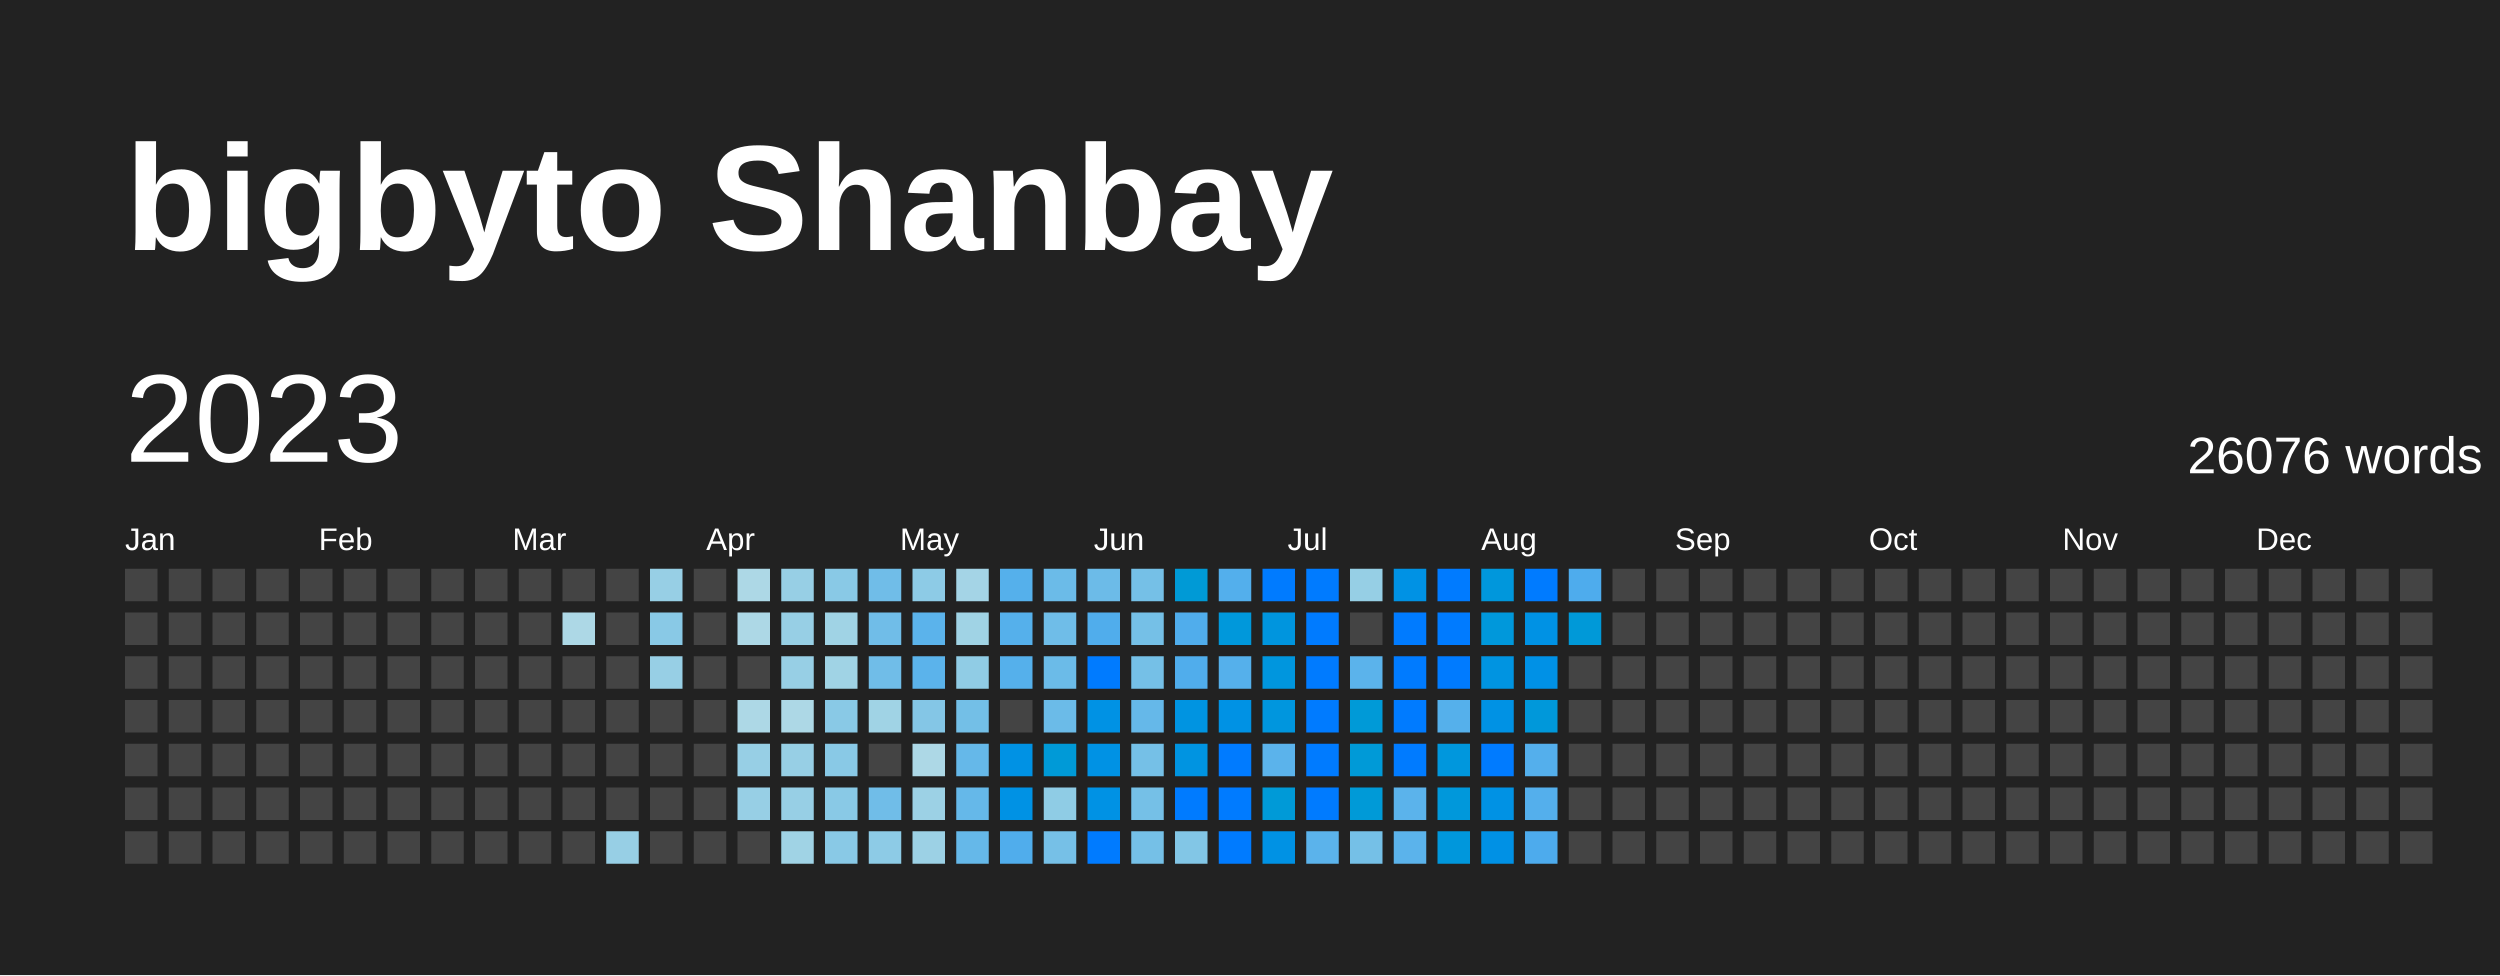
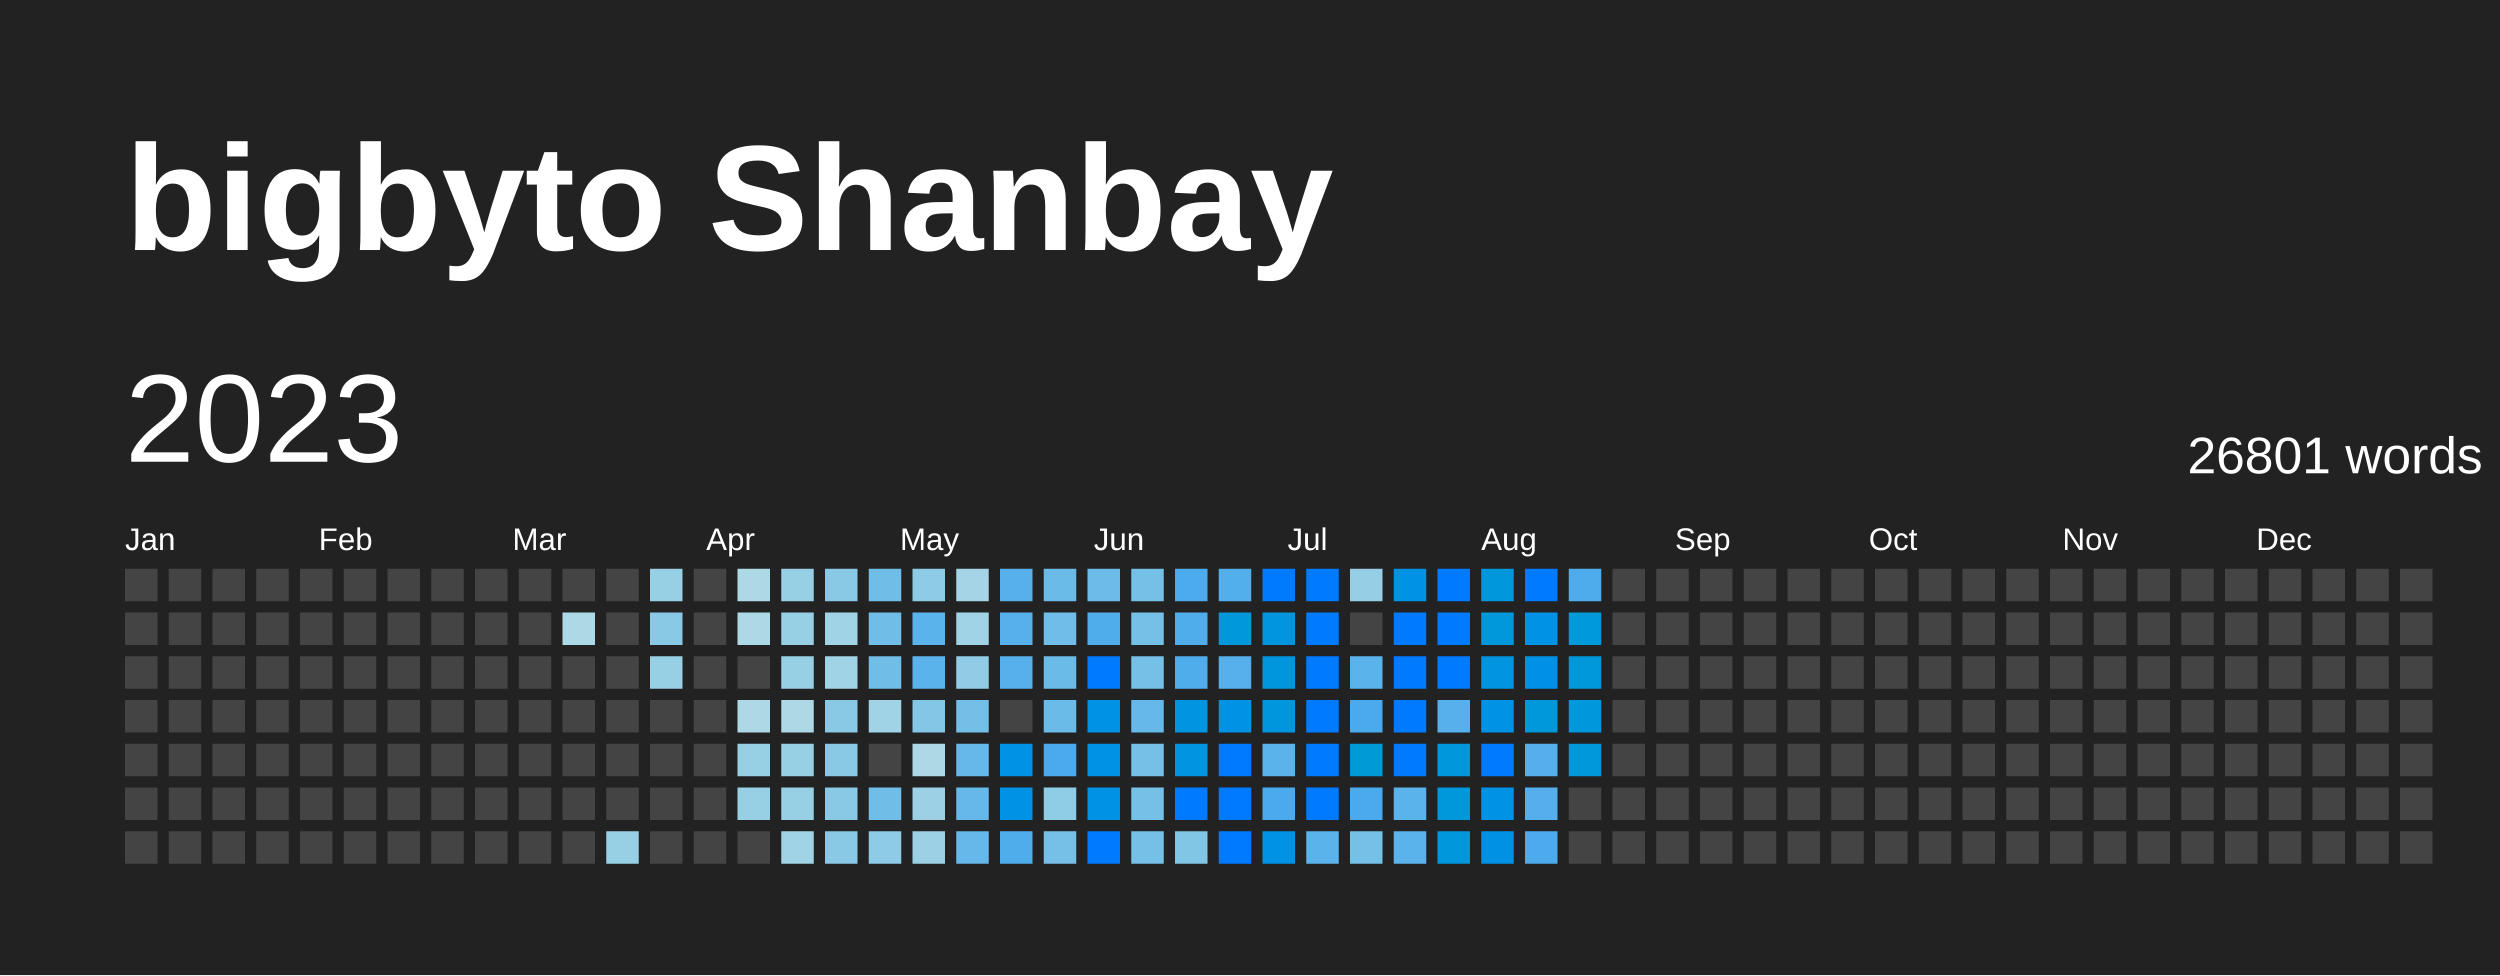
<svg xmlns="http://www.w3.org/2000/svg" baseProfile="full" height="78mm" version="1.1" viewBox="0,0,200,78" width="200mm">
  <defs />
  <rect fill="#222222" height="78" width="200" x="0" y="0" />
  <text fill="#FFFFFF" style="font-size:12px; font-family:Arial; font-weight:bold;" x="10" y="20">bigbyto Shanbay</text>
  <text dominant-baseline="hanging" fill="#FFFFFF" style="font-size:10.0px; font-family:Arial;" x="10" y="30">2023</text>
-   <text dominant-baseline="hanging" fill="#FFFFFF" style="font-size:4.125px; font-family:Arial;" x="175" y="35">26076 words</text>
+   <text dominant-baseline="hanging" fill="#FFFFFF" style="font-size:4.125px; font-family:Arial;" x="175" y="35">26801 words</text>
  <text fill="#FFFFFF" style="font-size:2.5px; font-family:Arial" x="10.0" y="44">Jan</text>
  <text fill="#FFFFFF" style="font-size:2.5px; font-family:Arial" x="25.5" y="44">Feb</text>
  <text fill="#FFFFFF" style="font-size:2.5px; font-family:Arial" x="41.0" y="44">Mar</text>
  <text fill="#FFFFFF" style="font-size:2.5px; font-family:Arial" x="56.5" y="44">Apr</text>
  <text fill="#FFFFFF" style="font-size:2.5px; font-family:Arial" x="72.0" y="44">May</text>
  <text fill="#FFFFFF" style="font-size:2.5px; font-family:Arial" x="87.5" y="44">Jun</text>
  <text fill="#FFFFFF" style="font-size:2.5px; font-family:Arial" x="103.0" y="44">Jul</text>
  <text fill="#FFFFFF" style="font-size:2.5px; font-family:Arial" x="118.5" y="44">Aug</text>
  <text fill="#FFFFFF" style="font-size:2.5px; font-family:Arial" x="134.0" y="44">Sep</text>
  <text fill="#FFFFFF" style="font-size:2.5px; font-family:Arial" x="149.5" y="44">Oct</text>
  <text fill="#FFFFFF" style="font-size:2.5px; font-family:Arial" x="165.0" y="44">Nov</text>
  <text fill="#FFFFFF" style="font-size:2.5px; font-family:Arial" x="180.5" y="44">Dec</text>
  <rect fill="#444444" height="2.6" width="2.6" x="10.0" y="45.5" />
  <rect fill="#444444" height="2.6" width="2.6" x="10.0" y="49.0" />
  <rect fill="#444444" height="2.6" width="2.6" x="10.0" y="52.5" />
  <rect fill="#444444" height="2.6" width="2.6" x="10.0" y="56.0" />
  <rect fill="#444444" height="2.6" width="2.6" x="10.0" y="59.5" />
  <rect fill="#444444" height="2.6" width="2.6" x="10.0" y="63.0" />
  <rect fill="#444444" height="2.6" width="2.6" x="10.0" y="66.5" />
  <rect fill="#444444" height="2.6" width="2.6" x="13.5" y="45.5" />
  <rect fill="#444444" height="2.6" width="2.6" x="13.5" y="49.0" />
  <rect fill="#444444" height="2.6" width="2.6" x="13.5" y="52.5" />
  <rect fill="#444444" height="2.6" width="2.6" x="13.5" y="56.0" />
  <rect fill="#444444" height="2.6" width="2.6" x="13.5" y="59.5" />
  <rect fill="#444444" height="2.6" width="2.6" x="13.5" y="63.0" />
  <rect fill="#444444" height="2.6" width="2.6" x="13.5" y="66.5" />
  <rect fill="#444444" height="2.6" width="2.6" x="17.0" y="45.5" />
  <rect fill="#444444" height="2.6" width="2.6" x="17.0" y="49.0" />
  <rect fill="#444444" height="2.6" width="2.6" x="17.0" y="52.5" />
  <rect fill="#444444" height="2.6" width="2.6" x="17.0" y="56.0" />
  <rect fill="#444444" height="2.6" width="2.6" x="17.0" y="59.5" />
  <rect fill="#444444" height="2.6" width="2.6" x="17.0" y="63.0" />
  <rect fill="#444444" height="2.6" width="2.6" x="17.0" y="66.5" />
  <rect fill="#444444" height="2.6" width="2.6" x="20.5" y="45.5" />
  <rect fill="#444444" height="2.6" width="2.6" x="20.5" y="49.0" />
  <rect fill="#444444" height="2.6" width="2.6" x="20.5" y="52.5" />
  <rect fill="#444444" height="2.6" width="2.6" x="20.5" y="56.0" />
  <rect fill="#444444" height="2.6" width="2.6" x="20.5" y="59.5" />
  <rect fill="#444444" height="2.6" width="2.6" x="20.5" y="63.0" />
  <rect fill="#444444" height="2.6" width="2.6" x="20.5" y="66.5" />
  <rect fill="#444444" height="2.6" width="2.6" x="24.0" y="45.5" />
  <rect fill="#444444" height="2.6" width="2.6" x="24.0" y="49.0" />
  <rect fill="#444444" height="2.6" width="2.6" x="24.0" y="52.5" />
  <rect fill="#444444" height="2.6" width="2.6" x="24.0" y="56.0" />
  <rect fill="#444444" height="2.6" width="2.6" x="24.0" y="59.5" />
  <rect fill="#444444" height="2.6" width="2.6" x="24.0" y="63.0" />
  <rect fill="#444444" height="2.6" width="2.6" x="24.0" y="66.5" />
  <rect fill="#444444" height="2.6" width="2.6" x="27.5" y="45.5" />
  <rect fill="#444444" height="2.6" width="2.6" x="27.5" y="49.0" />
  <rect fill="#444444" height="2.6" width="2.6" x="27.5" y="52.5" />
  <rect fill="#444444" height="2.6" width="2.6" x="27.5" y="56.0" />
  <rect fill="#444444" height="2.6" width="2.6" x="27.5" y="59.5" />
  <rect fill="#444444" height="2.6" width="2.6" x="27.5" y="63.0" />
  <rect fill="#444444" height="2.6" width="2.6" x="27.5" y="66.5" />
  <rect fill="#444444" height="2.6" width="2.6" x="31.0" y="45.5" />
  <rect fill="#444444" height="2.6" width="2.6" x="31.0" y="49.0" />
  <rect fill="#444444" height="2.6" width="2.6" x="31.0" y="52.5" />
  <rect fill="#444444" height="2.6" width="2.6" x="31.0" y="56.0" />
  <rect fill="#444444" height="2.6" width="2.6" x="31.0" y="59.5" />
  <rect fill="#444444" height="2.6" width="2.6" x="31.0" y="63.0" />
  <rect fill="#444444" height="2.6" width="2.6" x="31.0" y="66.5" />
  <rect fill="#444444" height="2.6" width="2.6" x="34.5" y="45.5" />
  <rect fill="#444444" height="2.6" width="2.6" x="34.5" y="49.0" />
  <rect fill="#444444" height="2.6" width="2.6" x="34.5" y="52.5" />
  <rect fill="#444444" height="2.6" width="2.6" x="34.5" y="56.0" />
  <rect fill="#444444" height="2.6" width="2.6" x="34.5" y="59.5" />
  <rect fill="#444444" height="2.6" width="2.6" x="34.5" y="63.0" />
  <rect fill="#444444" height="2.6" width="2.6" x="34.5" y="66.5" />
  <rect fill="#444444" height="2.6" width="2.6" x="38.0" y="45.5" />
  <rect fill="#444444" height="2.6" width="2.6" x="38.0" y="49.0" />
  <rect fill="#444444" height="2.6" width="2.6" x="38.0" y="52.5" />
  <rect fill="#444444" height="2.6" width="2.6" x="38.0" y="56.0" />
  <rect fill="#444444" height="2.6" width="2.6" x="38.0" y="59.5" />
  <rect fill="#444444" height="2.6" width="2.6" x="38.0" y="63.0" />
  <rect fill="#444444" height="2.6" width="2.6" x="38.0" y="66.5" />
  <rect fill="#444444" height="2.6" width="2.6" x="41.5" y="45.5" />
  <rect fill="#444444" height="2.6" width="2.6" x="41.5" y="49.0" />
  <rect fill="#444444" height="2.6" width="2.6" x="41.5" y="52.5" />
  <rect fill="#444444" height="2.6" width="2.6" x="41.5" y="56.0" />
  <rect fill="#444444" height="2.6" width="2.6" x="41.5" y="59.5" />
  <rect fill="#444444" height="2.6" width="2.6" x="41.5" y="63.0" />
  <rect fill="#444444" height="2.6" width="2.6" x="41.5" y="66.5" />
  <rect fill="#444444" height="2.6" width="2.6" x="45.0" y="45.5" />
  <rect fill="#add8e6" height="2.6" width="2.6" x="45.0" y="49.0" />
  <rect fill="#444444" height="2.6" width="2.6" x="45.0" y="52.5" />
  <rect fill="#444444" height="2.6" width="2.6" x="45.0" y="56.0" />
  <rect fill="#444444" height="2.6" width="2.6" x="45.0" y="59.5" />
  <rect fill="#444444" height="2.6" width="2.6" x="45.0" y="63.0" />
  <rect fill="#444444" height="2.6" width="2.6" x="45.0" y="66.5" />
  <rect fill="#444444" height="2.6" width="2.6" x="48.5" y="45.5" />
  <rect fill="#444444" height="2.6" width="2.6" x="48.5" y="49.0" />
  <rect fill="#444444" height="2.6" width="2.6" x="48.5" y="52.5" />
  <rect fill="#444444" height="2.6" width="2.6" x="48.5" y="56.0" />
  <rect fill="#444444" height="2.6" width="2.6" x="48.5" y="59.5" />
  <rect fill="#444444" height="2.6" width="2.6" x="48.5" y="63.0" />
  <rect fill="#97cfe5" height="2.6" width="2.6" x="48.5" y="66.5" />
  <rect fill="#97cfe5" height="2.6" width="2.6" x="52.0" y="45.5" />
  <rect fill="#89c9e6" height="2.6" width="2.6" x="52.0" y="49.0" />
  <rect fill="#97cfe5" height="2.6" width="2.6" x="52.0" y="52.5" />
  <rect fill="#444444" height="2.6" width="2.6" x="52.0" y="56.0" />
  <rect fill="#444444" height="2.6" width="2.6" x="52.0" y="59.5" />
  <rect fill="#444444" height="2.6" width="2.6" x="52.0" y="63.0" />
  <rect fill="#444444" height="2.6" width="2.6" x="52.0" y="66.5" />
  <rect fill="#444444" height="2.6" width="2.6" x="55.5" y="45.5" />
  <rect fill="#444444" height="2.6" width="2.6" x="55.5" y="49.0" />
  <rect fill="#444444" height="2.6" width="2.6" x="55.5" y="52.5" />
  <rect fill="#444444" height="2.6" width="2.6" x="55.5" y="56.0" />
  <rect fill="#444444" height="2.6" width="2.6" x="55.5" y="59.5" />
  <rect fill="#444444" height="2.6" width="2.6" x="55.5" y="63.0" />
  <rect fill="#444444" height="2.6" width="2.6" x="55.5" y="66.5" />
  <rect fill="#add8e6" height="2.6" width="2.6" x="59.0" y="45.5" />
  <rect fill="#add8e6" height="2.6" width="2.6" x="59.0" y="49.0" />
  <rect fill="#444444" height="2.6" width="2.6" x="59.0" y="52.5" />
  <rect fill="#add8e6" height="2.6" width="2.6" x="59.0" y="56.0" />
  <rect fill="#97cfe5" height="2.6" width="2.6" x="59.0" y="59.5" />
  <rect fill="#97cfe5" height="2.6" width="2.6" x="59.0" y="63.0" />
  <rect fill="#444444" height="2.6" width="2.6" x="59.0" y="66.5" />
  <rect fill="#97cfe5" height="2.6" width="2.6" x="62.5" y="45.5" />
  <rect fill="#97cfe5" height="2.6" width="2.6" x="62.5" y="49.0" />
  <rect fill="#97cfe5" height="2.6" width="2.6" x="62.5" y="52.5" />
  <rect fill="#add8e6" height="2.6" width="2.6" x="62.5" y="56.0" />
  <rect fill="#97cfe5" height="2.6" width="2.6" x="62.5" y="59.5" />
  <rect fill="#97cfe5" height="2.6" width="2.6" x="62.5" y="63.0" />
  <rect fill="#a0d3e5" height="2.6" width="2.6" x="62.5" y="66.5" />
  <rect fill="#89c9e6" height="2.6" width="2.6" x="66.0" y="45.5" />
  <rect fill="#a0d3e5" height="2.6" width="2.6" x="66.0" y="49.0" />
  <rect fill="#a0d3e5" height="2.6" width="2.6" x="66.0" y="52.5" />
  <rect fill="#89c9e6" height="2.6" width="2.6" x="66.0" y="56.0" />
  <rect fill="#89c9e6" height="2.6" width="2.6" x="66.0" y="59.5" />
  <rect fill="#89c9e6" height="2.6" width="2.6" x="66.0" y="63.0" />
  <rect fill="#89c9e6" height="2.6" width="2.6" x="66.0" y="66.5" />
  <rect fill="#70bde8" height="2.6" width="2.6" x="69.5" y="45.5" />
  <rect fill="#70bde8" height="2.6" width="2.6" x="69.5" y="49.0" />
  <rect fill="#70bde8" height="2.6" width="2.6" x="69.5" y="52.5" />
  <rect fill="#a0d3e5" height="2.6" width="2.6" x="69.5" y="56.0" />
  <rect fill="#444444" height="2.6" width="2.6" x="69.5" y="59.5" />
  <rect fill="#70bde8" height="2.6" width="2.6" x="69.5" y="63.0" />
  <rect fill="#8dcbe6" height="2.6" width="2.6" x="69.5" y="66.5" />
  <rect fill="#8dcbe6" height="2.6" width="2.6" x="73.0" y="45.5" />
  <rect fill="#5bb3eb" height="2.6" width="2.6" x="73.0" y="49.0" />
  <rect fill="#5bb3eb" height="2.6" width="2.6" x="73.0" y="52.5" />
  <rect fill="#84c6e6" height="2.6" width="2.6" x="73.0" y="56.0" />
  <rect fill="#add8e6" height="2.6" width="2.6" x="73.0" y="59.5" />
  <rect fill="#9cd1e5" height="2.6" width="2.6" x="73.0" y="63.0" />
  <rect fill="#9cd1e5" height="2.6" width="2.6" x="73.0" y="66.5" />
  <rect fill="#a4d4e6" height="2.6" width="2.6" x="76.5" y="45.5" />
  <rect fill="#a0d3e5" height="2.6" width="2.6" x="76.5" y="49.0" />
  <rect fill="#90cce5" height="2.6" width="2.6" x="76.5" y="52.5" />
  <rect fill="#73bfe7" height="2.6" width="2.6" x="76.5" y="56.0" />
  <rect fill="#65b8e9" height="2.6" width="2.6" x="76.5" y="59.5" />
  <rect fill="#65b8e9" height="2.6" width="2.6" x="76.5" y="63.0" />
  <rect fill="#65b8e9" height="2.6" width="2.6" x="76.5" y="66.5" />
  <rect fill="#55b0eb" height="2.6" width="2.6" x="80.0" y="45.5" />
  <rect fill="#55b0eb" height="2.6" width="2.6" x="80.0" y="49.0" />
  <rect fill="#55b0eb" height="2.6" width="2.6" x="80.0" y="52.5" />
  <rect fill="#444444" height="2.6" width="2.6" x="80.0" y="56.0" />
  <rect fill="#0092e4" height="2.6" width="2.6" x="80.0" y="59.5" />
  <rect fill="#0092e4" height="2.6" width="2.6" x="80.0" y="63.0" />
  <rect fill="#50adec" height="2.6" width="2.6" x="80.0" y="66.5" />
  <rect fill="#6bbbe8" height="2.6" width="2.6" x="83.5" y="45.5" />
  <rect fill="#6fbde8" height="2.6" width="2.6" x="83.5" y="49.0" />
  <rect fill="#6bbbe8" height="2.6" width="2.6" x="83.5" y="52.5" />
  <rect fill="#6bbbe8" height="2.6" width="2.6" x="83.5" y="56.0" />
-   <rect fill="#009ad7" height="2.6" width="2.6" x="83.5" y="59.5" />
+   <rect fill="#4aaaed" height="2.6" width="2.6" x="83.5" y="59.5" />
  <rect fill="#8fcce5" height="2.6" width="2.6" x="83.5" y="63.0" />
  <rect fill="#76c0e7" height="2.6" width="2.6" x="83.5" y="66.5" />
  <rect fill="#6cbbe8" height="2.6" width="2.6" x="87.0" y="45.5" />
  <rect fill="#50adec" height="2.6" width="2.6" x="87.0" y="49.0" />
  <rect fill="#007BFF" height="2.6" width="2.6" x="87.0" y="52.5" />
  <rect fill="#0092e4" height="2.6" width="2.6" x="87.0" y="56.0" />
  <rect fill="#0092e4" height="2.6" width="2.6" x="87.0" y="59.5" />
  <rect fill="#0092e4" height="2.6" width="2.6" x="87.0" y="63.0" />
  <rect fill="#007BFF" height="2.6" width="2.6" x="87.0" y="66.5" />
  <rect fill="#75c0e7" height="2.6" width="2.6" x="90.5" y="45.5" />
  <rect fill="#75c0e7" height="2.6" width="2.6" x="90.5" y="49.0" />
  <rect fill="#75c0e7" height="2.6" width="2.6" x="90.5" y="52.5" />
  <rect fill="#65b8e9" height="2.6" width="2.6" x="90.5" y="56.0" />
  <rect fill="#75c0e7" height="2.6" width="2.6" x="90.5" y="59.5" />
  <rect fill="#75c0e7" height="2.6" width="2.6" x="90.5" y="63.0" />
  <rect fill="#75c0e7" height="2.6" width="2.6" x="90.5" y="66.5" />
-   <rect fill="#009ad6" height="2.6" width="2.6" x="94.0" y="45.5" />
+   <rect fill="#4cabed" height="2.6" width="2.6" x="94.0" y="45.5" />
  <rect fill="#50adec" height="2.6" width="2.6" x="94.0" y="49.0" />
  <rect fill="#50adec" height="2.6" width="2.6" x="94.0" y="52.5" />
  <rect fill="#0094e1" height="2.6" width="2.6" x="94.0" y="56.0" />
  <rect fill="#0094e1" height="2.6" width="2.6" x="94.0" y="59.5" />
  <rect fill="#007BFF" height="2.6" width="2.6" x="94.0" y="63.0" />
  <rect fill="#82c6e6" height="2.6" width="2.6" x="94.0" y="66.5" />
  <rect fill="#53afec" height="2.6" width="2.6" x="97.5" y="45.5" />
  <rect fill="#0098db" height="2.6" width="2.6" x="97.5" y="49.0" />
  <rect fill="#55b0eb" height="2.6" width="2.6" x="97.5" y="52.5" />
  <rect fill="#0092e4" height="2.6" width="2.6" x="97.5" y="56.0" />
  <rect fill="#007BFF" height="2.6" width="2.6" x="97.5" y="59.5" />
  <rect fill="#007BFF" height="2.6" width="2.6" x="97.5" y="63.0" />
  <rect fill="#007BFF" height="2.6" width="2.6" x="97.5" y="66.5" />
  <rect fill="#007BFF" height="2.6" width="2.6" x="101.0" y="45.5" />
  <rect fill="#0095de" height="2.6" width="2.6" x="101.0" y="49.0" />
  <rect fill="#0096de" height="2.6" width="2.6" x="101.0" y="52.5" />
  <rect fill="#0096de" height="2.6" width="2.6" x="101.0" y="56.0" />
  <rect fill="#5bb3eb" height="2.6" width="2.6" x="101.0" y="59.5" />
-   <rect fill="#009ad7" height="2.6" width="2.6" x="101.0" y="63.0" />
+   <rect fill="#4aaaed" height="2.6" width="2.6" x="101.0" y="63.0" />
  <rect fill="#0092e4" height="2.6" width="2.6" x="101.0" y="66.5" />
  <rect fill="#007BFF" height="2.6" width="2.6" x="104.5" y="45.5" />
  <rect fill="#007BFF" height="2.6" width="2.6" x="104.5" y="49.0" />
  <rect fill="#007BFF" height="2.6" width="2.6" x="104.5" y="52.5" />
  <rect fill="#007BFF" height="2.6" width="2.6" x="104.5" y="56.0" />
  <rect fill="#007BFF" height="2.6" width="2.6" x="104.5" y="59.5" />
  <rect fill="#007BFF" height="2.6" width="2.6" x="104.5" y="63.0" />
  <rect fill="#5bb3eb" height="2.6" width="2.6" x="104.5" y="66.5" />
  <rect fill="#96cfe5" height="2.6" width="2.6" x="108.0" y="45.5" />
  <rect fill="#444444" height="2.6" width="2.6" x="108.0" y="49.0" />
  <rect fill="#5bb3eb" height="2.6" width="2.6" x="108.0" y="52.5" />
-   <rect fill="#009ad7" height="2.6" width="2.6" x="108.0" y="56.0" />
+   <rect fill="#4aaaed" height="2.6" width="2.6" x="108.0" y="56.0" />
  <rect fill="#009ad7" height="2.6" width="2.6" x="108.0" y="59.5" />
-   <rect fill="#009ad7" height="2.6" width="2.6" x="108.0" y="63.0" />
+   <rect fill="#4aaaed" height="2.6" width="2.6" x="108.0" y="63.0" />
  <rect fill="#75c0e7" height="2.6" width="2.6" x="108.0" y="66.5" />
  <rect fill="#0092e4" height="2.6" width="2.6" x="111.5" y="45.5" />
  <rect fill="#007BFF" height="2.6" width="2.6" x="111.5" y="49.0" />
  <rect fill="#007BFF" height="2.6" width="2.6" x="111.5" y="52.5" />
  <rect fill="#007BFF" height="2.6" width="2.6" x="111.5" y="56.0" />
  <rect fill="#007BFF" height="2.6" width="2.6" x="111.5" y="59.5" />
  <rect fill="#5bb3eb" height="2.6" width="2.6" x="111.5" y="63.0" />
  <rect fill="#5bb3eb" height="2.6" width="2.6" x="111.5" y="66.5" />
  <rect fill="#007BFF" height="2.6" width="2.6" x="115.0" y="45.5" />
  <rect fill="#007BFF" height="2.6" width="2.6" x="115.0" y="49.0" />
  <rect fill="#007BFF" height="2.6" width="2.6" x="115.0" y="52.5" />
  <rect fill="#55b0eb" height="2.6" width="2.6" x="115.0" y="56.0" />
  <rect fill="#0097dd" height="2.6" width="2.6" x="115.0" y="59.5" />
  <rect fill="#0098db" height="2.6" width="2.6" x="115.0" y="63.0" />
  <rect fill="#0097dc" height="2.6" width="2.6" x="115.0" y="66.5" />
  <rect fill="#0097dc" height="2.6" width="2.6" x="118.5" y="45.5" />
  <rect fill="#0098db" height="2.6" width="2.6" x="118.5" y="49.0" />
  <rect fill="#0094e1" height="2.6" width="2.6" x="118.5" y="52.5" />
  <rect fill="#0092e4" height="2.6" width="2.6" x="118.5" y="56.0" />
  <rect fill="#007BFF" height="2.6" width="2.6" x="118.5" y="59.5" />
  <rect fill="#0092e4" height="2.6" width="2.6" x="118.5" y="63.0" />
  <rect fill="#0091e5" height="2.6" width="2.6" x="118.5" y="66.5" />
  <rect fill="#007BFF" height="2.6" width="2.6" x="122.0" y="45.5" />
  <rect fill="#0092e4" height="2.6" width="2.6" x="122.0" y="49.0" />
  <rect fill="#0091e6" height="2.6" width="2.6" x="122.0" y="52.5" />
  <rect fill="#0098da" height="2.6" width="2.6" x="122.0" y="56.0" />
  <rect fill="#54afec" height="2.6" width="2.6" x="122.0" y="59.5" />
  <rect fill="#54afec" height="2.6" width="2.6" x="122.0" y="63.0" />
  <rect fill="#4dabed" height="2.6" width="2.6" x="122.0" y="66.5" />
  <rect fill="#4eaced" height="2.6" width="2.6" x="125.5" y="45.5" />
-   <rect fill="#0099d8" height="2.6" width="2.6" x="125.5" y="49.0" />
-   <rect fill="#444444" height="2.6" width="2.6" x="125.5" y="52.5" />
-   <rect fill="#444444" height="2.6" width="2.6" x="125.5" y="56.0" />
-   <rect fill="#444444" height="2.6" width="2.6" x="125.5" y="59.5" />
+   <rect fill="#0099d9" height="2.6" width="2.6" x="125.5" y="49.0" />
+   <rect fill="#0098da" height="2.6" width="2.6" x="125.5" y="52.5" />
+   <rect fill="#0097dc" height="2.6" width="2.6" x="125.5" y="56.0" />
+   <rect fill="#0098da" height="2.6" width="2.6" x="125.5" y="59.5" />
  <rect fill="#444444" height="2.6" width="2.6" x="125.5" y="63.0" />
  <rect fill="#444444" height="2.6" width="2.6" x="125.5" y="66.5" />
  <rect fill="#444444" height="2.6" width="2.6" x="129.0" y="45.5" />
  <rect fill="#444444" height="2.6" width="2.6" x="129.0" y="49.0" />
  <rect fill="#444444" height="2.6" width="2.6" x="129.0" y="52.5" />
  <rect fill="#444444" height="2.6" width="2.6" x="129.0" y="56.0" />
  <rect fill="#444444" height="2.6" width="2.6" x="129.0" y="59.5" />
  <rect fill="#444444" height="2.6" width="2.6" x="129.0" y="63.0" />
  <rect fill="#444444" height="2.6" width="2.6" x="129.0" y="66.5" />
  <rect fill="#444444" height="2.6" width="2.6" x="132.5" y="45.5" />
  <rect fill="#444444" height="2.6" width="2.6" x="132.5" y="49.0" />
  <rect fill="#444444" height="2.6" width="2.6" x="132.5" y="52.5" />
  <rect fill="#444444" height="2.6" width="2.6" x="132.5" y="56.0" />
  <rect fill="#444444" height="2.6" width="2.6" x="132.5" y="59.5" />
  <rect fill="#444444" height="2.6" width="2.6" x="132.5" y="63.0" />
  <rect fill="#444444" height="2.6" width="2.6" x="132.5" y="66.5" />
  <rect fill="#444444" height="2.6" width="2.6" x="136.0" y="45.5" />
  <rect fill="#444444" height="2.6" width="2.6" x="136.0" y="49.0" />
  <rect fill="#444444" height="2.6" width="2.6" x="136.0" y="52.5" />
  <rect fill="#444444" height="2.6" width="2.6" x="136.0" y="56.0" />
  <rect fill="#444444" height="2.6" width="2.6" x="136.0" y="59.5" />
  <rect fill="#444444" height="2.6" width="2.6" x="136.0" y="63.0" />
  <rect fill="#444444" height="2.6" width="2.6" x="136.0" y="66.5" />
  <rect fill="#444444" height="2.6" width="2.6" x="139.5" y="45.5" />
  <rect fill="#444444" height="2.6" width="2.6" x="139.5" y="49.0" />
  <rect fill="#444444" height="2.6" width="2.6" x="139.5" y="52.5" />
  <rect fill="#444444" height="2.6" width="2.6" x="139.5" y="56.0" />
  <rect fill="#444444" height="2.6" width="2.6" x="139.5" y="59.5" />
  <rect fill="#444444" height="2.6" width="2.6" x="139.5" y="63.0" />
  <rect fill="#444444" height="2.6" width="2.6" x="139.5" y="66.5" />
  <rect fill="#444444" height="2.6" width="2.6" x="143.0" y="45.5" />
  <rect fill="#444444" height="2.6" width="2.6" x="143.0" y="49.0" />
  <rect fill="#444444" height="2.6" width="2.6" x="143.0" y="52.5" />
  <rect fill="#444444" height="2.6" width="2.6" x="143.0" y="56.0" />
  <rect fill="#444444" height="2.6" width="2.6" x="143.0" y="59.5" />
  <rect fill="#444444" height="2.6" width="2.6" x="143.0" y="63.0" />
  <rect fill="#444444" height="2.6" width="2.6" x="143.0" y="66.5" />
  <rect fill="#444444" height="2.6" width="2.6" x="146.5" y="45.5" />
  <rect fill="#444444" height="2.6" width="2.6" x="146.5" y="49.0" />
  <rect fill="#444444" height="2.6" width="2.6" x="146.5" y="52.5" />
  <rect fill="#444444" height="2.6" width="2.6" x="146.5" y="56.0" />
  <rect fill="#444444" height="2.6" width="2.6" x="146.5" y="59.5" />
  <rect fill="#444444" height="2.6" width="2.6" x="146.5" y="63.0" />
  <rect fill="#444444" height="2.6" width="2.6" x="146.5" y="66.5" />
  <rect fill="#444444" height="2.6" width="2.6" x="150.0" y="45.5" />
  <rect fill="#444444" height="2.6" width="2.6" x="150.0" y="49.0" />
  <rect fill="#444444" height="2.6" width="2.6" x="150.0" y="52.5" />
  <rect fill="#444444" height="2.6" width="2.6" x="150.0" y="56.0" />
  <rect fill="#444444" height="2.6" width="2.6" x="150.0" y="59.5" />
  <rect fill="#444444" height="2.6" width="2.6" x="150.0" y="63.0" />
  <rect fill="#444444" height="2.6" width="2.6" x="150.0" y="66.5" />
  <rect fill="#444444" height="2.6" width="2.6" x="153.5" y="45.5" />
  <rect fill="#444444" height="2.6" width="2.6" x="153.5" y="49.0" />
  <rect fill="#444444" height="2.6" width="2.6" x="153.5" y="52.5" />
  <rect fill="#444444" height="2.6" width="2.6" x="153.5" y="56.0" />
  <rect fill="#444444" height="2.6" width="2.6" x="153.5" y="59.5" />
  <rect fill="#444444" height="2.6" width="2.6" x="153.5" y="63.0" />
  <rect fill="#444444" height="2.6" width="2.6" x="153.5" y="66.5" />
  <rect fill="#444444" height="2.6" width="2.6" x="157.0" y="45.5" />
  <rect fill="#444444" height="2.6" width="2.6" x="157.0" y="49.0" />
  <rect fill="#444444" height="2.6" width="2.6" x="157.0" y="52.5" />
  <rect fill="#444444" height="2.6" width="2.6" x="157.0" y="56.0" />
  <rect fill="#444444" height="2.6" width="2.6" x="157.0" y="59.5" />
  <rect fill="#444444" height="2.6" width="2.6" x="157.0" y="63.0" />
  <rect fill="#444444" height="2.6" width="2.6" x="157.0" y="66.5" />
  <rect fill="#444444" height="2.6" width="2.6" x="160.5" y="45.5" />
  <rect fill="#444444" height="2.6" width="2.6" x="160.5" y="49.0" />
  <rect fill="#444444" height="2.6" width="2.6" x="160.5" y="52.5" />
  <rect fill="#444444" height="2.6" width="2.6" x="160.5" y="56.0" />
  <rect fill="#444444" height="2.6" width="2.6" x="160.5" y="59.5" />
  <rect fill="#444444" height="2.6" width="2.6" x="160.5" y="63.0" />
  <rect fill="#444444" height="2.6" width="2.6" x="160.5" y="66.5" />
  <rect fill="#444444" height="2.6" width="2.6" x="164.0" y="45.5" />
  <rect fill="#444444" height="2.6" width="2.6" x="164.0" y="49.0" />
  <rect fill="#444444" height="2.6" width="2.6" x="164.0" y="52.5" />
  <rect fill="#444444" height="2.6" width="2.6" x="164.0" y="56.0" />
  <rect fill="#444444" height="2.6" width="2.6" x="164.0" y="59.5" />
  <rect fill="#444444" height="2.6" width="2.6" x="164.0" y="63.0" />
  <rect fill="#444444" height="2.6" width="2.6" x="164.0" y="66.5" />
  <rect fill="#444444" height="2.6" width="2.6" x="167.5" y="45.5" />
  <rect fill="#444444" height="2.6" width="2.6" x="167.5" y="49.0" />
  <rect fill="#444444" height="2.6" width="2.6" x="167.5" y="52.5" />
  <rect fill="#444444" height="2.6" width="2.6" x="167.5" y="56.0" />
  <rect fill="#444444" height="2.6" width="2.6" x="167.5" y="59.5" />
  <rect fill="#444444" height="2.6" width="2.6" x="167.5" y="63.0" />
  <rect fill="#444444" height="2.6" width="2.6" x="167.5" y="66.5" />
  <rect fill="#444444" height="2.6" width="2.6" x="171.0" y="45.5" />
  <rect fill="#444444" height="2.6" width="2.6" x="171.0" y="49.0" />
  <rect fill="#444444" height="2.6" width="2.6" x="171.0" y="52.5" />
  <rect fill="#444444" height="2.6" width="2.6" x="171.0" y="56.0" />
  <rect fill="#444444" height="2.6" width="2.6" x="171.0" y="59.5" />
  <rect fill="#444444" height="2.6" width="2.6" x="171.0" y="63.0" />
  <rect fill="#444444" height="2.6" width="2.6" x="171.0" y="66.5" />
  <rect fill="#444444" height="2.6" width="2.6" x="174.5" y="45.5" />
  <rect fill="#444444" height="2.6" width="2.6" x="174.5" y="49.0" />
  <rect fill="#444444" height="2.6" width="2.6" x="174.5" y="52.5" />
  <rect fill="#444444" height="2.6" width="2.6" x="174.5" y="56.0" />
  <rect fill="#444444" height="2.6" width="2.6" x="174.5" y="59.5" />
  <rect fill="#444444" height="2.6" width="2.6" x="174.5" y="63.0" />
  <rect fill="#444444" height="2.6" width="2.6" x="174.5" y="66.5" />
  <rect fill="#444444" height="2.6" width="2.6" x="178.0" y="45.5" />
  <rect fill="#444444" height="2.6" width="2.6" x="178.0" y="49.0" />
  <rect fill="#444444" height="2.6" width="2.6" x="178.0" y="52.5" />
  <rect fill="#444444" height="2.6" width="2.6" x="178.0" y="56.0" />
  <rect fill="#444444" height="2.6" width="2.6" x="178.0" y="59.5" />
  <rect fill="#444444" height="2.6" width="2.6" x="178.0" y="63.0" />
  <rect fill="#444444" height="2.6" width="2.6" x="178.0" y="66.5" />
  <rect fill="#444444" height="2.6" width="2.6" x="181.5" y="45.5" />
  <rect fill="#444444" height="2.6" width="2.6" x="181.5" y="49.0" />
  <rect fill="#444444" height="2.6" width="2.6" x="181.5" y="52.5" />
  <rect fill="#444444" height="2.6" width="2.6" x="181.5" y="56.0" />
  <rect fill="#444444" height="2.6" width="2.6" x="181.5" y="59.5" />
  <rect fill="#444444" height="2.6" width="2.6" x="181.5" y="63.0" />
  <rect fill="#444444" height="2.6" width="2.6" x="181.5" y="66.5" />
  <rect fill="#444444" height="2.6" width="2.6" x="185.0" y="45.5" />
  <rect fill="#444444" height="2.6" width="2.6" x="185.0" y="49.0" />
  <rect fill="#444444" height="2.6" width="2.6" x="185.0" y="52.5" />
  <rect fill="#444444" height="2.6" width="2.6" x="185.0" y="56.0" />
  <rect fill="#444444" height="2.6" width="2.6" x="185.0" y="59.5" />
  <rect fill="#444444" height="2.6" width="2.6" x="185.0" y="63.0" />
  <rect fill="#444444" height="2.6" width="2.6" x="185.0" y="66.5" />
  <rect fill="#444444" height="2.6" width="2.6" x="188.5" y="45.5" />
  <rect fill="#444444" height="2.6" width="2.6" x="188.5" y="49.0" />
  <rect fill="#444444" height="2.6" width="2.6" x="188.5" y="52.5" />
  <rect fill="#444444" height="2.6" width="2.6" x="188.5" y="56.0" />
  <rect fill="#444444" height="2.6" width="2.6" x="188.5" y="59.5" />
  <rect fill="#444444" height="2.6" width="2.6" x="188.5" y="63.0" />
  <rect fill="#444444" height="2.6" width="2.6" x="188.5" y="66.5" />
  <rect fill="#444444" height="2.6" width="2.6" x="192.0" y="45.5" />
  <rect fill="#444444" height="2.6" width="2.6" x="192.0" y="49.0" />
  <rect fill="#444444" height="2.6" width="2.6" x="192.0" y="52.5" />
  <rect fill="#444444" height="2.6" width="2.6" x="192.0" y="56.0" />
  <rect fill="#444444" height="2.6" width="2.6" x="192.0" y="59.5" />
  <rect fill="#444444" height="2.6" width="2.6" x="192.0" y="63.0" />
  <rect fill="#444444" height="2.6" width="2.6" x="192.0" y="66.5" />
</svg>
